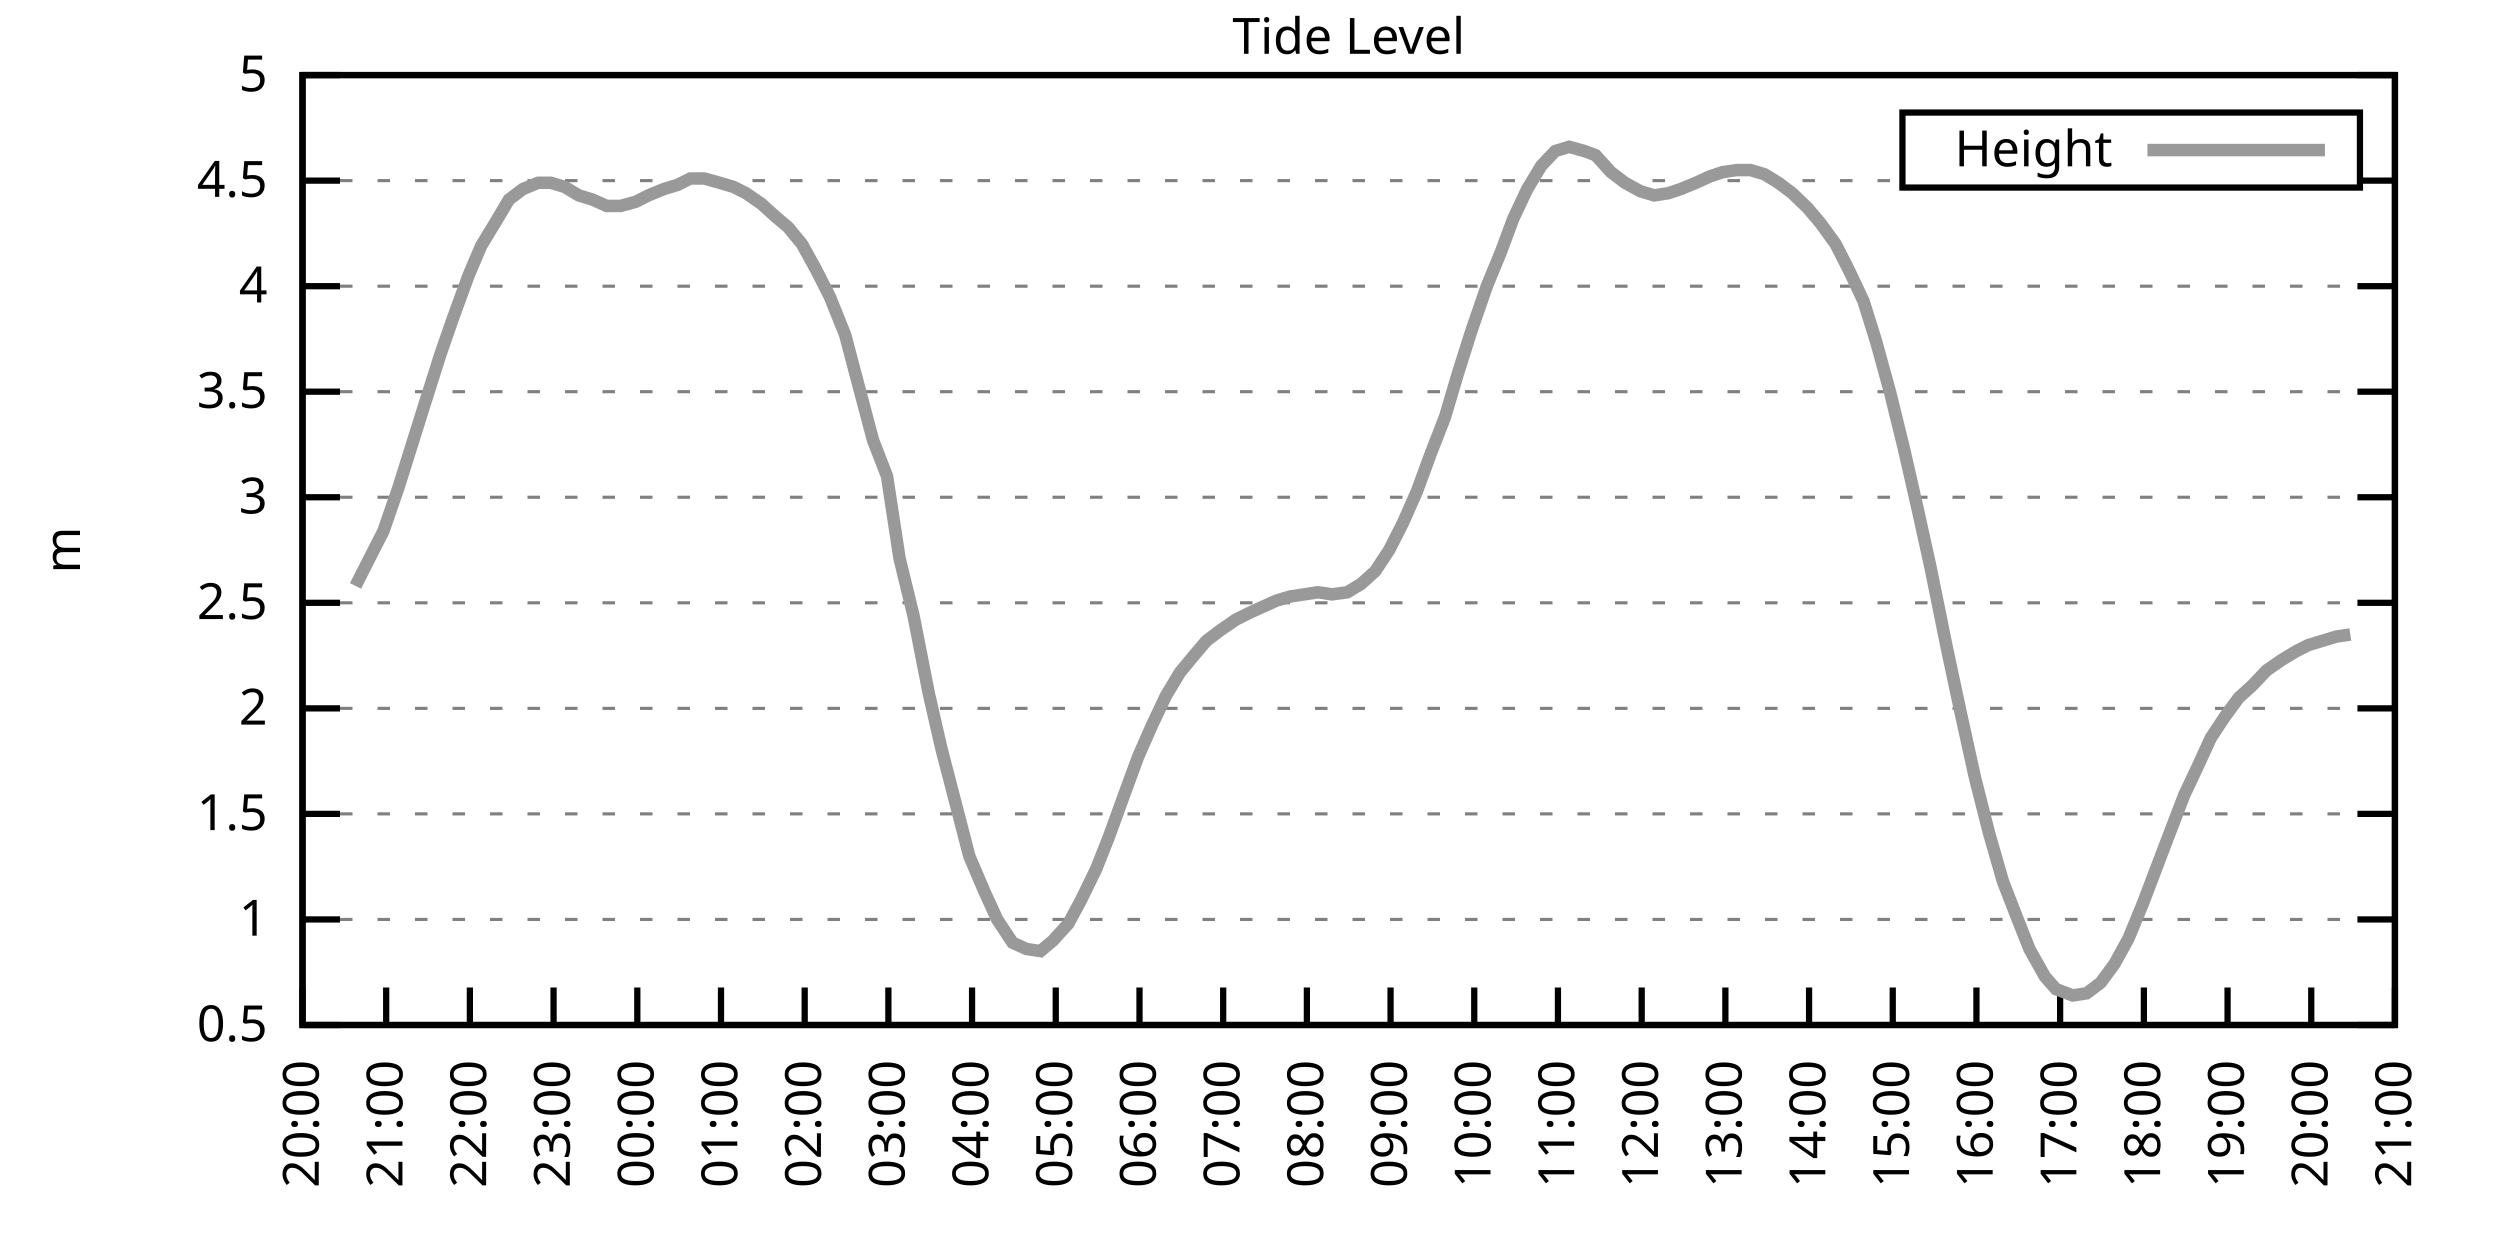
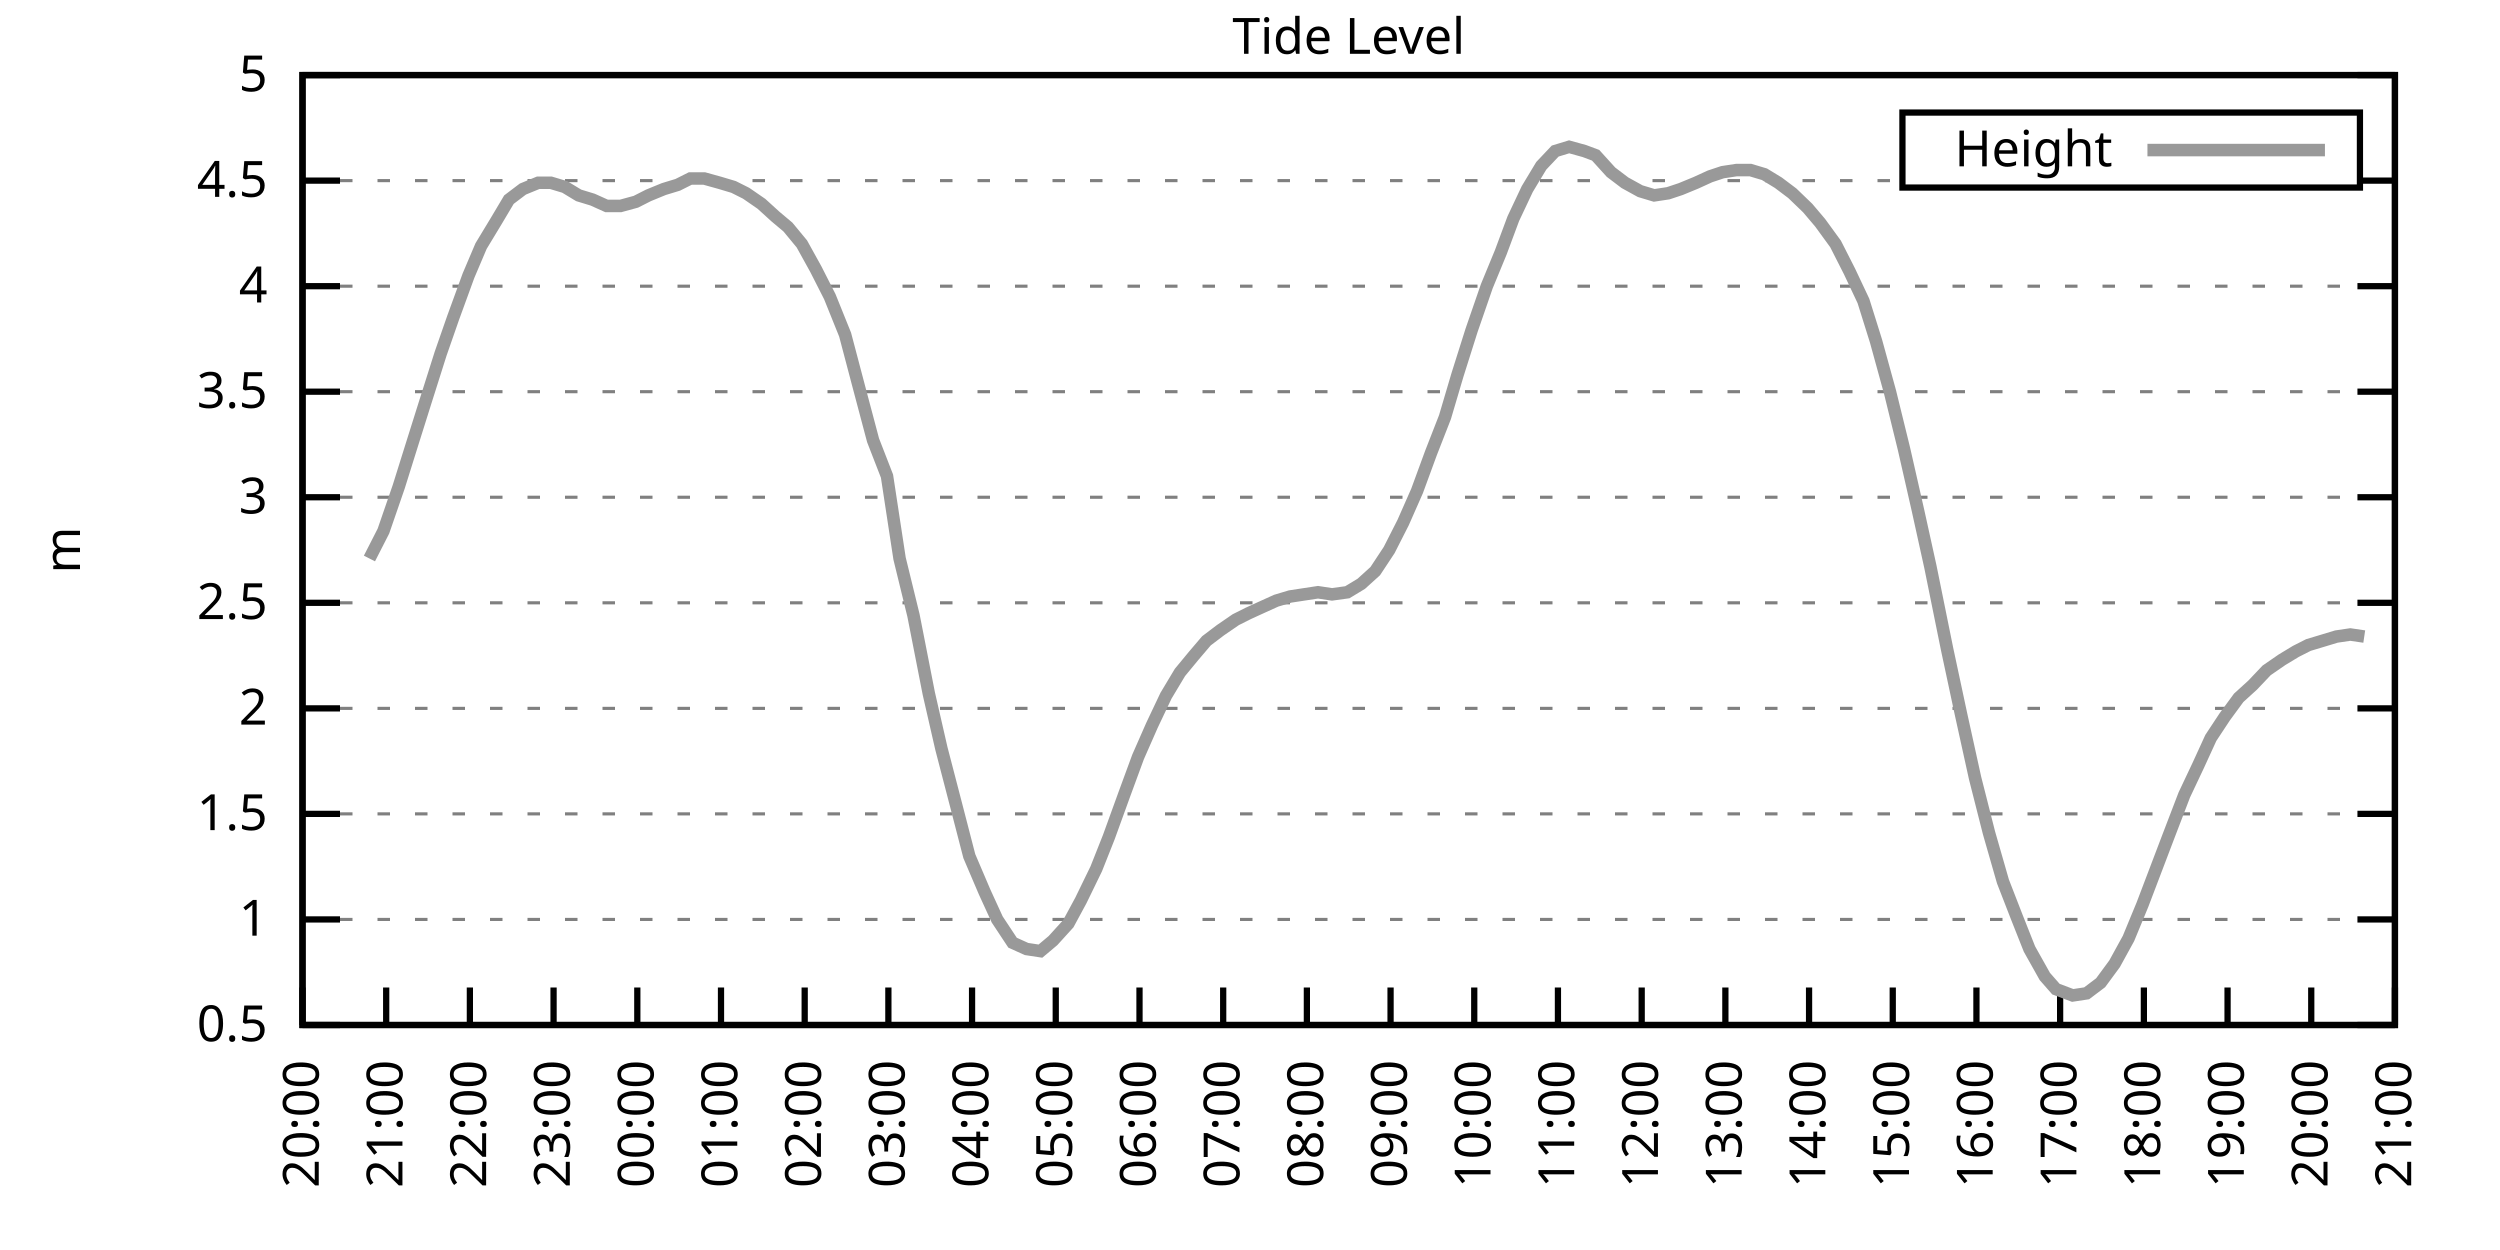
<svg xmlns="http://www.w3.org/2000/svg" xmlns:xlink="http://www.w3.org/1999/xlink" width="400" height="200" viewBox="0 0 400 200">
  <g id="gnuplot_canvas">
    <rect x="0" y="0" width="400" height="200" fill="none" />
    <defs>
      <circle id="gpDot" r="0.5" stroke-width="0.5" stroke="currentColor" />
      <path id="gpPt0" stroke-width="0.333" stroke="currentColor" d="M-1,0 h2 M0,-1 v2" />
      <path id="gpPt1" stroke-width="0.333" stroke="currentColor" d="M-1,-1 L1,1 M1,-1 L-1,1" />
      <path id="gpPt2" stroke-width="0.333" stroke="currentColor" d="M-1,0 L1,0 M0,-1 L0,1 M-1,-1 L1,1 M-1,1 L1,-1" />
      <rect id="gpPt3" stroke-width="0.333" stroke="currentColor" x="-1" y="-1" width="2" height="2" />
      <rect id="gpPt4" stroke-width="0.333" stroke="currentColor" fill="currentColor" x="-1" y="-1" width="2" height="2" />
      <circle id="gpPt5" stroke-width="0.333" stroke="currentColor" cx="0" cy="0" r="1" />
      <use xlink:href="#gpPt5" id="gpPt6" fill="currentColor" stroke="none" />
      <path id="gpPt7" stroke-width="0.333" stroke="currentColor" d="M0,-1.33 L-1.33,0.67 L1.33,0.67 z" />
      <use xlink:href="#gpPt7" id="gpPt8" fill="currentColor" stroke="none" />
      <use xlink:href="#gpPt7" id="gpPt9" stroke="currentColor" transform="rotate(180)" />
      <use xlink:href="#gpPt9" id="gpPt10" fill="currentColor" stroke="none" />
      <use xlink:href="#gpPt3" id="gpPt11" stroke="currentColor" transform="rotate(45)" />
      <use xlink:href="#gpPt11" id="gpPt12" fill="currentColor" stroke="none" />
      <path id="gpPt13" stroke-width="0.333" stroke="currentColor" d="M0,1.330 L1.265,0.411 L0.782,-1.067 L-0.782,-1.076 L-1.265,0.411 z" />
      <use xlink:href="#gpPt13" id="gpPt14" fill="currentColor" stroke="none" />
      <filter id="textbox" filterUnits="objectBoundingBox" x="0" y="0" height="1" width="1">
        <feFlood flood-color="white" flood-opacity="1" result="bgnd" />
        <feComposite in="SourceGraphic" in2="bgnd" operator="atop" />
      </filter>
      <filter id="greybox" filterUnits="objectBoundingBox" x="0" y="0" height="1" width="1">
        <feFlood flood-color="lightgrey" flood-opacity="1" result="grey" />
        <feComposite in="SourceGraphic" in2="grey" operator="atop" />
      </filter>
    </defs>
    <g fill="none" color="white" stroke="currentColor" stroke-width="1.00" stroke-linecap="butt" stroke-linejoin="miter">
</g>
    <g fill="none" color="black" stroke="currentColor" stroke-width="1.00" stroke-linecap="butt" stroke-linejoin="miter">
      <g stroke="none" shape-rendering="crispEdges">
        <polygon fill="rgb(255, 255, 255)" points="48.40,164.00 383.18,164.00 383.18,12.02 48.40,12.02 " />
      </g>
    </g>
    <g fill="none" color="black" stroke="currentColor" stroke-width="1.00" stroke-linecap="butt" stroke-linejoin="miter">
</g>
    <g fill="none" color="black" stroke="black" stroke-width="0.50" stroke-linecap="butt" stroke-linejoin="miter">
</g>
    <g fill="none" color="gray" stroke="currentColor" stroke-width="0.50" stroke-linecap="butt" stroke-linejoin="miter">
      <path stroke="gray" stroke-dasharray="2,4" class="gridline" d="M48.40,164.00 L383.19,164.00  " />
    </g>
    <g fill="none" color="gray" stroke="gray" stroke-width="1.00" stroke-linecap="butt" stroke-linejoin="miter">
</g>
    <g fill="none" color="black" stroke="currentColor" stroke-width="1.00" stroke-linecap="butt" stroke-linejoin="miter">
      <path stroke="black" d="M48.40,164.00 L54.40,164.00 M383.19,164.00 L377.19,164.00  " />
      <g transform="translate(42.80,166.60)" stroke="none" fill="black" font-family="Sans" font-size="8.00" text-anchor="end">
        <text>
          <tspan font-family="Sans"> 0.5</tspan>
        </text>
      </g>
    </g>
    <g fill="none" color="black" stroke="currentColor" stroke-width="1.00" stroke-linecap="butt" stroke-linejoin="miter">
</g>
    <g fill="none" color="black" stroke="black" stroke-width="0.50" stroke-linecap="butt" stroke-linejoin="miter">
</g>
    <g fill="none" color="gray" stroke="currentColor" stroke-width="0.50" stroke-linecap="butt" stroke-linejoin="miter">
      <path stroke="gray" stroke-dasharray="2,4" class="gridline" d="M48.40,147.11 L383.19,147.11  " />
    </g>
    <g fill="none" color="gray" stroke="gray" stroke-width="1.00" stroke-linecap="butt" stroke-linejoin="miter">
</g>
    <g fill="none" color="black" stroke="currentColor" stroke-width="1.00" stroke-linecap="butt" stroke-linejoin="miter">
      <path stroke="black" d="M48.40,147.11 L54.40,147.11 M383.19,147.11 L377.19,147.11  " />
      <g transform="translate(42.80,149.71)" stroke="none" fill="black" font-family="Sans" font-size="8.00" text-anchor="end">
        <text>
          <tspan font-family="Sans"> 1</tspan>
        </text>
      </g>
    </g>
    <g fill="none" color="black" stroke="currentColor" stroke-width="1.00" stroke-linecap="butt" stroke-linejoin="miter">
</g>
    <g fill="none" color="black" stroke="black" stroke-width="0.50" stroke-linecap="butt" stroke-linejoin="miter">
</g>
    <g fill="none" color="gray" stroke="currentColor" stroke-width="0.50" stroke-linecap="butt" stroke-linejoin="miter">
      <path stroke="gray" stroke-dasharray="2,4" class="gridline" d="M48.40,130.22 L383.19,130.22  " />
    </g>
    <g fill="none" color="gray" stroke="gray" stroke-width="1.00" stroke-linecap="butt" stroke-linejoin="miter">
</g>
    <g fill="none" color="black" stroke="currentColor" stroke-width="1.00" stroke-linecap="butt" stroke-linejoin="miter">
      <path stroke="black" d="M48.40,130.22 L54.40,130.22 M383.19,130.22 L377.19,130.22  " />
      <g transform="translate(42.80,132.82)" stroke="none" fill="black" font-family="Sans" font-size="8.00" text-anchor="end">
        <text>
          <tspan font-family="Sans"> 1.5</tspan>
        </text>
      </g>
    </g>
    <g fill="none" color="black" stroke="currentColor" stroke-width="1.00" stroke-linecap="butt" stroke-linejoin="miter">
</g>
    <g fill="none" color="black" stroke="black" stroke-width="0.50" stroke-linecap="butt" stroke-linejoin="miter">
</g>
    <g fill="none" color="gray" stroke="currentColor" stroke-width="0.50" stroke-linecap="butt" stroke-linejoin="miter">
      <path stroke="gray" stroke-dasharray="2,4" class="gridline" d="M48.40,113.34 L383.19,113.34  " />
    </g>
    <g fill="none" color="gray" stroke="gray" stroke-width="1.00" stroke-linecap="butt" stroke-linejoin="miter">
</g>
    <g fill="none" color="black" stroke="currentColor" stroke-width="1.00" stroke-linecap="butt" stroke-linejoin="miter">
      <path stroke="black" d="M48.40,113.34 L54.40,113.34 M383.19,113.34 L377.19,113.34  " />
      <g transform="translate(42.80,115.94)" stroke="none" fill="black" font-family="Sans" font-size="8.00" text-anchor="end">
        <text>
          <tspan font-family="Sans"> 2</tspan>
        </text>
      </g>
    </g>
    <g fill="none" color="black" stroke="currentColor" stroke-width="1.00" stroke-linecap="butt" stroke-linejoin="miter">
</g>
    <g fill="none" color="black" stroke="black" stroke-width="0.50" stroke-linecap="butt" stroke-linejoin="miter">
</g>
    <g fill="none" color="gray" stroke="currentColor" stroke-width="0.50" stroke-linecap="butt" stroke-linejoin="miter">
      <path stroke="gray" stroke-dasharray="2,4" class="gridline" d="M48.40,96.45 L383.19,96.45  " />
    </g>
    <g fill="none" color="gray" stroke="gray" stroke-width="1.00" stroke-linecap="butt" stroke-linejoin="miter">
</g>
    <g fill="none" color="black" stroke="currentColor" stroke-width="1.00" stroke-linecap="butt" stroke-linejoin="miter">
      <path stroke="black" d="M48.40,96.45 L54.40,96.45 M383.19,96.45 L377.19,96.45  " />
      <g transform="translate(42.80,99.05)" stroke="none" fill="black" font-family="Sans" font-size="8.00" text-anchor="end">
        <text>
          <tspan font-family="Sans"> 2.5</tspan>
        </text>
      </g>
    </g>
    <g fill="none" color="black" stroke="currentColor" stroke-width="1.00" stroke-linecap="butt" stroke-linejoin="miter">
</g>
    <g fill="none" color="black" stroke="black" stroke-width="0.50" stroke-linecap="butt" stroke-linejoin="miter">
</g>
    <g fill="none" color="gray" stroke="currentColor" stroke-width="0.50" stroke-linecap="butt" stroke-linejoin="miter">
      <path stroke="gray" stroke-dasharray="2,4" class="gridline" d="M48.40,79.56 L383.19,79.56  " />
    </g>
    <g fill="none" color="gray" stroke="gray" stroke-width="1.00" stroke-linecap="butt" stroke-linejoin="miter">
</g>
    <g fill="none" color="black" stroke="currentColor" stroke-width="1.00" stroke-linecap="butt" stroke-linejoin="miter">
      <path stroke="black" d="M48.40,79.56 L54.40,79.56 M383.19,79.56 L377.19,79.56  " />
      <g transform="translate(42.80,82.16)" stroke="none" fill="black" font-family="Sans" font-size="8.00" text-anchor="end">
        <text>
          <tspan font-family="Sans"> 3</tspan>
        </text>
      </g>
    </g>
    <g fill="none" color="black" stroke="currentColor" stroke-width="1.00" stroke-linecap="butt" stroke-linejoin="miter">
</g>
    <g fill="none" color="black" stroke="black" stroke-width="0.50" stroke-linecap="butt" stroke-linejoin="miter">
</g>
    <g fill="none" color="gray" stroke="currentColor" stroke-width="0.50" stroke-linecap="butt" stroke-linejoin="miter">
      <path stroke="gray" stroke-dasharray="2,4" class="gridline" d="M48.40,62.67 L383.19,62.67  " />
    </g>
    <g fill="none" color="gray" stroke="gray" stroke-width="1.00" stroke-linecap="butt" stroke-linejoin="miter">
</g>
    <g fill="none" color="black" stroke="currentColor" stroke-width="1.00" stroke-linecap="butt" stroke-linejoin="miter">
      <path stroke="black" d="M48.40,62.67 L54.40,62.67 M383.19,62.67 L377.19,62.67  " />
      <g transform="translate(42.80,65.27)" stroke="none" fill="black" font-family="Sans" font-size="8.00" text-anchor="end">
        <text>
          <tspan font-family="Sans"> 3.5</tspan>
        </text>
      </g>
    </g>
    <g fill="none" color="black" stroke="currentColor" stroke-width="1.00" stroke-linecap="butt" stroke-linejoin="miter">
</g>
    <g fill="none" color="black" stroke="black" stroke-width="0.50" stroke-linecap="butt" stroke-linejoin="miter">
</g>
    <g fill="none" color="gray" stroke="currentColor" stroke-width="0.50" stroke-linecap="butt" stroke-linejoin="miter">
      <path stroke="gray" stroke-dasharray="2,4" class="gridline" d="M48.40,45.79 L383.19,45.79  " />
    </g>
    <g fill="none" color="gray" stroke="gray" stroke-width="1.00" stroke-linecap="butt" stroke-linejoin="miter">
</g>
    <g fill="none" color="black" stroke="currentColor" stroke-width="1.00" stroke-linecap="butt" stroke-linejoin="miter">
      <path stroke="black" d="M48.40,45.79 L54.40,45.79 M383.19,45.79 L377.19,45.79  " />
      <g transform="translate(42.80,48.39)" stroke="none" fill="black" font-family="Sans" font-size="8.00" text-anchor="end">
        <text>
          <tspan font-family="Sans"> 4</tspan>
        </text>
      </g>
    </g>
    <g fill="none" color="black" stroke="currentColor" stroke-width="1.00" stroke-linecap="butt" stroke-linejoin="miter">
</g>
    <g fill="none" color="black" stroke="black" stroke-width="0.50" stroke-linecap="butt" stroke-linejoin="miter">
</g>
    <g fill="none" color="gray" stroke="currentColor" stroke-width="0.50" stroke-linecap="butt" stroke-linejoin="miter">
      <path stroke="gray" stroke-dasharray="2,4" class="gridline" d="M48.40,28.90 L304.39,28.90 M377.59,28.90 L383.19,28.90  " />
    </g>
    <g fill="none" color="gray" stroke="gray" stroke-width="1.00" stroke-linecap="butt" stroke-linejoin="miter">
</g>
    <g fill="none" color="black" stroke="currentColor" stroke-width="1.00" stroke-linecap="butt" stroke-linejoin="miter">
      <path stroke="black" d="M48.40,28.90 L54.40,28.90 M383.19,28.90 L377.19,28.90  " />
      <g transform="translate(42.80,31.50)" stroke="none" fill="black" font-family="Sans" font-size="8.00" text-anchor="end">
        <text>
          <tspan font-family="Sans"> 4.5</tspan>
        </text>
      </g>
    </g>
    <g fill="none" color="black" stroke="currentColor" stroke-width="1.00" stroke-linecap="butt" stroke-linejoin="miter">
</g>
    <g fill="none" color="black" stroke="black" stroke-width="0.50" stroke-linecap="butt" stroke-linejoin="miter">
</g>
    <g fill="none" color="gray" stroke="currentColor" stroke-width="0.50" stroke-linecap="butt" stroke-linejoin="miter">
      <path stroke="gray" stroke-dasharray="2,4" class="gridline" d="M48.40,12.01 L383.19,12.01  " />
    </g>
    <g fill="none" color="gray" stroke="gray" stroke-width="1.00" stroke-linecap="butt" stroke-linejoin="miter">
</g>
    <g fill="none" color="black" stroke="currentColor" stroke-width="1.00" stroke-linecap="butt" stroke-linejoin="miter">
      <path stroke="black" d="M48.40,12.01 L54.40,12.01 M383.19,12.01 L377.19,12.01  " />
      <g transform="translate(42.80,14.61)" stroke="none" fill="black" font-family="Sans" font-size="8.00" text-anchor="end">
        <text>
          <tspan font-family="Sans"> 5</tspan>
        </text>
      </g>
    </g>
    <g fill="none" color="black" stroke="currentColor" stroke-width="1.00" stroke-linecap="butt" stroke-linejoin="miter">
      <path stroke="black" d="M48.40,164.00 L48.40,158.00  " />
      <g transform="translate(51.00,169.60) rotate(270.00)" stroke="none" fill="black" font-family="Sans" font-size="8.00" text-anchor="end">
        <text>
          <tspan font-family="Sans">20:00</tspan>
        </text>
      </g>
    </g>
    <g fill="none" color="black" stroke="currentColor" stroke-width="1.00" stroke-linecap="butt" stroke-linejoin="miter">
      <path stroke="black" d="M61.79,164.00 L61.79,158.00  " />
      <g transform="translate(64.39,169.60) rotate(270.00)" stroke="none" fill="black" font-family="Sans" font-size="8.00" text-anchor="end">
        <text>
          <tspan font-family="Sans">21:00</tspan>
        </text>
      </g>
    </g>
    <g fill="none" color="black" stroke="currentColor" stroke-width="1.00" stroke-linecap="butt" stroke-linejoin="miter">
      <path stroke="black" d="M75.18,164.00 L75.18,158.00  " />
      <g transform="translate(77.78,169.60) rotate(270.00)" stroke="none" fill="black" font-family="Sans" font-size="8.00" text-anchor="end">
        <text>
          <tspan font-family="Sans">22:00</tspan>
        </text>
      </g>
    </g>
    <g fill="none" color="black" stroke="currentColor" stroke-width="1.00" stroke-linecap="butt" stroke-linejoin="miter">
      <path stroke="black" d="M88.57,164.00 L88.57,158.00  " />
      <g transform="translate(91.17,169.60) rotate(270.00)" stroke="none" fill="black" font-family="Sans" font-size="8.00" text-anchor="end">
        <text>
          <tspan font-family="Sans">23:00</tspan>
        </text>
      </g>
    </g>
    <g fill="none" color="black" stroke="currentColor" stroke-width="1.00" stroke-linecap="butt" stroke-linejoin="miter">
      <path stroke="black" d="M101.97,164.00 L101.97,158.00  " />
      <g transform="translate(104.57,169.60) rotate(270.00)" stroke="none" fill="black" font-family="Sans" font-size="8.00" text-anchor="end">
        <text>
          <tspan font-family="Sans">00:00</tspan>
        </text>
      </g>
    </g>
    <g fill="none" color="black" stroke="currentColor" stroke-width="1.00" stroke-linecap="butt" stroke-linejoin="miter">
      <path stroke="black" d="M115.36,164.00 L115.36,158.00  " />
      <g transform="translate(117.96,169.60) rotate(270.00)" stroke="none" fill="black" font-family="Sans" font-size="8.00" text-anchor="end">
        <text>
          <tspan font-family="Sans">01:00</tspan>
        </text>
      </g>
    </g>
    <g fill="none" color="black" stroke="currentColor" stroke-width="1.00" stroke-linecap="butt" stroke-linejoin="miter">
      <path stroke="black" d="M128.75,164.00 L128.75,158.00  " />
      <g transform="translate(131.35,169.60) rotate(270.00)" stroke="none" fill="black" font-family="Sans" font-size="8.00" text-anchor="end">
        <text>
          <tspan font-family="Sans">02:00</tspan>
        </text>
      </g>
    </g>
    <g fill="none" color="black" stroke="currentColor" stroke-width="1.00" stroke-linecap="butt" stroke-linejoin="miter">
      <path stroke="black" d="M142.14,164.00 L142.14,158.00  " />
      <g transform="translate(144.74,169.60) rotate(270.00)" stroke="none" fill="black" font-family="Sans" font-size="8.00" text-anchor="end">
        <text>
          <tspan font-family="Sans">03:00</tspan>
        </text>
      </g>
    </g>
    <g fill="none" color="black" stroke="currentColor" stroke-width="1.00" stroke-linecap="butt" stroke-linejoin="miter">
      <path stroke="black" d="M155.53,164.00 L155.53,158.00  " />
      <g transform="translate(158.13,169.60) rotate(270.00)" stroke="none" fill="black" font-family="Sans" font-size="8.00" text-anchor="end">
        <text>
          <tspan font-family="Sans">04:00</tspan>
        </text>
      </g>
    </g>
    <g fill="none" color="black" stroke="currentColor" stroke-width="1.00" stroke-linecap="butt" stroke-linejoin="miter">
      <path stroke="black" d="M168.92,164.00 L168.92,158.00  " />
      <g transform="translate(171.52,169.60) rotate(270.00)" stroke="none" fill="black" font-family="Sans" font-size="8.00" text-anchor="end">
        <text>
          <tspan font-family="Sans">05:00</tspan>
        </text>
      </g>
    </g>
    <g fill="none" color="black" stroke="currentColor" stroke-width="1.00" stroke-linecap="butt" stroke-linejoin="miter">
      <path stroke="black" d="M182.32,164.00 L182.32,158.00  " />
      <g transform="translate(184.92,169.60) rotate(270.00)" stroke="none" fill="black" font-family="Sans" font-size="8.00" text-anchor="end">
        <text>
          <tspan font-family="Sans">06:00</tspan>
        </text>
      </g>
    </g>
    <g fill="none" color="black" stroke="currentColor" stroke-width="1.00" stroke-linecap="butt" stroke-linejoin="miter">
      <path stroke="black" d="M195.71,164.00 L195.71,158.00  " />
      <g transform="translate(198.31,169.60) rotate(270.00)" stroke="none" fill="black" font-family="Sans" font-size="8.00" text-anchor="end">
        <text>
          <tspan font-family="Sans">07:00</tspan>
        </text>
      </g>
    </g>
    <g fill="none" color="black" stroke="currentColor" stroke-width="1.00" stroke-linecap="butt" stroke-linejoin="miter">
      <path stroke="black" d="M209.10,164.00 L209.10,158.00  " />
      <g transform="translate(211.70,169.60) rotate(270.00)" stroke="none" fill="black" font-family="Sans" font-size="8.00" text-anchor="end">
        <text>
          <tspan font-family="Sans">08:00</tspan>
        </text>
      </g>
    </g>
    <g fill="none" color="black" stroke="currentColor" stroke-width="1.00" stroke-linecap="butt" stroke-linejoin="miter">
      <path stroke="black" d="M222.49,164.00 L222.49,158.00  " />
      <g transform="translate(225.09,169.60) rotate(270.00)" stroke="none" fill="black" font-family="Sans" font-size="8.00" text-anchor="end">
        <text>
          <tspan font-family="Sans">09:00</tspan>
        </text>
      </g>
    </g>
    <g fill="none" color="black" stroke="currentColor" stroke-width="1.00" stroke-linecap="butt" stroke-linejoin="miter">
      <path stroke="black" d="M235.88,164.00 L235.88,158.00  " />
      <g transform="translate(238.48,169.60) rotate(270.00)" stroke="none" fill="black" font-family="Sans" font-size="8.00" text-anchor="end">
        <text>
          <tspan font-family="Sans">10:00</tspan>
        </text>
      </g>
    </g>
    <g fill="none" color="black" stroke="currentColor" stroke-width="1.00" stroke-linecap="butt" stroke-linejoin="miter">
      <path stroke="black" d="M249.27,164.00 L249.27,158.00  " />
      <g transform="translate(251.87,169.60) rotate(270.00)" stroke="none" fill="black" font-family="Sans" font-size="8.00" text-anchor="end">
        <text>
          <tspan font-family="Sans">11:00</tspan>
        </text>
      </g>
    </g>
    <g fill="none" color="black" stroke="currentColor" stroke-width="1.00" stroke-linecap="butt" stroke-linejoin="miter">
      <path stroke="black" d="M262.67,164.00 L262.67,158.00  " />
      <g transform="translate(265.27,169.60) rotate(270.00)" stroke="none" fill="black" font-family="Sans" font-size="8.00" text-anchor="end">
        <text>
          <tspan font-family="Sans">12:00</tspan>
        </text>
      </g>
    </g>
    <g fill="none" color="black" stroke="currentColor" stroke-width="1.00" stroke-linecap="butt" stroke-linejoin="miter">
      <path stroke="black" d="M276.06,164.00 L276.06,158.00  " />
      <g transform="translate(278.66,169.60) rotate(270.00)" stroke="none" fill="black" font-family="Sans" font-size="8.00" text-anchor="end">
        <text>
          <tspan font-family="Sans">13:00</tspan>
        </text>
      </g>
    </g>
    <g fill="none" color="black" stroke="currentColor" stroke-width="1.00" stroke-linecap="butt" stroke-linejoin="miter">
      <path stroke="black" d="M289.45,164.00 L289.45,158.00  " />
      <g transform="translate(292.05,169.60) rotate(270.00)" stroke="none" fill="black" font-family="Sans" font-size="8.00" text-anchor="end">
        <text>
          <tspan font-family="Sans">14:00</tspan>
        </text>
      </g>
    </g>
    <g fill="none" color="black" stroke="currentColor" stroke-width="1.00" stroke-linecap="butt" stroke-linejoin="miter">
      <path stroke="black" d="M302.84,164.00 L302.84,158.00  " />
      <g transform="translate(305.44,169.60) rotate(270.00)" stroke="none" fill="black" font-family="Sans" font-size="8.00" text-anchor="end">
        <text>
          <tspan font-family="Sans">15:00</tspan>
        </text>
      </g>
    </g>
    <g fill="none" color="black" stroke="currentColor" stroke-width="1.00" stroke-linecap="butt" stroke-linejoin="miter">
      <path stroke="black" d="M316.23,164.00 L316.23,158.00  " />
      <g transform="translate(318.83,169.60) rotate(270.00)" stroke="none" fill="black" font-family="Sans" font-size="8.00" text-anchor="end">
        <text>
          <tspan font-family="Sans">16:00</tspan>
        </text>
      </g>
    </g>
    <g fill="none" color="black" stroke="currentColor" stroke-width="1.00" stroke-linecap="butt" stroke-linejoin="miter">
      <path stroke="black" d="M329.62,164.00 L329.62,158.00  " />
      <g transform="translate(332.22,169.60) rotate(270.00)" stroke="none" fill="black" font-family="Sans" font-size="8.00" text-anchor="end">
        <text>
          <tspan font-family="Sans">17:00</tspan>
        </text>
      </g>
    </g>
    <g fill="none" color="black" stroke="currentColor" stroke-width="1.00" stroke-linecap="butt" stroke-linejoin="miter">
      <path stroke="black" d="M343.02,164.00 L343.02,158.00  " />
      <g transform="translate(345.62,169.60) rotate(270.00)" stroke="none" fill="black" font-family="Sans" font-size="8.00" text-anchor="end">
        <text>
          <tspan font-family="Sans">18:00</tspan>
        </text>
      </g>
    </g>
    <g fill="none" color="black" stroke="currentColor" stroke-width="1.00" stroke-linecap="butt" stroke-linejoin="miter">
      <path stroke="black" d="M356.41,164.00 L356.41,158.00  " />
      <g transform="translate(359.01,169.60) rotate(270.00)" stroke="none" fill="black" font-family="Sans" font-size="8.00" text-anchor="end">
        <text>
          <tspan font-family="Sans">19:00</tspan>
        </text>
      </g>
    </g>
    <g fill="none" color="black" stroke="currentColor" stroke-width="1.00" stroke-linecap="butt" stroke-linejoin="miter">
      <path stroke="black" d="M369.80,164.00 L369.80,158.00  " />
      <g transform="translate(372.40,169.60) rotate(270.00)" stroke="none" fill="black" font-family="Sans" font-size="8.00" text-anchor="end">
        <text>
          <tspan font-family="Sans">20:00</tspan>
        </text>
      </g>
    </g>
    <g fill="none" color="black" stroke="currentColor" stroke-width="1.00" stroke-linecap="butt" stroke-linejoin="miter">
      <path stroke="black" d="M383.19,164.00 L383.19,158.00  " />
      <g transform="translate(385.79,169.60) rotate(270.00)" stroke="none" fill="black" font-family="Sans" font-size="8.00" text-anchor="end">
        <text>
          <tspan font-family="Sans">21:00</tspan>
        </text>
      </g>
    </g>
    <g fill="none" color="black" stroke="currentColor" stroke-width="1.00" stroke-linecap="butt" stroke-linejoin="miter">
</g>
    <g fill="none" color="black" stroke="currentColor" stroke-width="1.00" stroke-linecap="butt" stroke-linejoin="miter">
      <path stroke="black" d="M48.40,12.01 L48.40,164.00 L383.19,164.00 L383.19,12.01 L48.40,12.01 Z  " />
    </g>
    <g fill="none" color="black" stroke="currentColor" stroke-width="1.00" stroke-linecap="butt" stroke-linejoin="miter">
</g>
    <g fill="none" color="black" stroke="currentColor" stroke-width="1.00" stroke-linecap="butt" stroke-linejoin="miter">
      <path stroke="black" d="M304.39,30.01 L304.39,18.01 L377.59,18.01 L377.59,30.01 L304.39,30.01 Z  " />
    </g>
    <g id="Tide_level_plot_1">
      <g fill="none" color="white" stroke="black" stroke-width="2.00" stroke-linecap="butt" stroke-linejoin="miter">
</g>
      <g fill="none" color="black" stroke="currentColor" stroke-width="2.00" stroke-linecap="butt" stroke-linejoin="miter">
        <g transform="translate(337.99,26.61)" stroke="none" fill="black" font-family="Sans" font-size="8.00" text-anchor="end">
          <text>
            <tspan font-family="Sans">Height</tspan>
          </text>
        </g>
      </g>
      <g fill="none" color="black" stroke="currentColor" stroke-width="2.00" stroke-linecap="butt" stroke-linejoin="miter">
-         <path stroke="rgb(153, 153, 153)" d="M343.59,24.01 L371.99,24.01 M56.88,93.75 L59.11,89.36 L61.35,84.97 L63.80,77.87 L65.81,71.45 L68.04,64.36   L70.50,56.59 L72.50,50.85 L74.96,44.10 L76.97,39.37 L79.42,35.32 L81.43,31.94 L83.66,30.25 L86.12,29.24   L88.13,29.24 L90.36,29.91 L92.59,31.26 L94.82,31.94 L97.06,32.95 L99.29,32.95 L101.74,32.28 L103.75,31.26   L106.21,30.25 L108.44,29.57 L110.45,28.56 L112.68,28.56 L115.13,29.24 L117.37,29.91 L119.38,30.92 L121.83,32.61   L124.06,34.64 L126.07,36.33 L128.30,39.03 L130.54,43.08 L132.77,47.47 L135.22,53.55 L137.45,62.00 L139.69,70.44   L141.92,76.18 L143.93,89.36 L146.16,98.48 L148.61,110.97 L150.62,119.75 L153.08,129.21 L155.09,136.98 L157.54,142.72   L159.55,147.11 L162.01,150.83 L164.24,151.84 L166.47,152.18 L168.48,150.49 L170.93,147.79 L172.94,144.07 L175.40,139.01   L177.41,133.94 L179.86,127.18 L182.09,121.11 L184.32,116.04 L186.56,111.31 L188.79,107.59 L191.02,104.89 L193.03,102.53   L195.26,100.84 L197.72,99.15 L199.73,98.14 L201.96,97.12 L204.19,96.11 L206.42,95.44 L208.65,95.10 L210.88,94.76   L213.12,95.10 L215.57,94.76 L217.80,93.41 L220.04,91.38 L222.27,88.00 L224.50,83.61 L226.73,78.55 L228.96,72.47   L231.20,66.73 L233.20,59.97 L235.44,52.88 L237.89,45.79 L240.12,40.38 L242.13,34.98 L244.36,30.25 L246.60,26.53   L248.83,24.17 L251.06,23.49 L253.51,24.17 L255.30,24.84 L257.76,27.55 L259.99,29.24 L262.44,30.59 L264.67,31.26   L266.91,30.92 L268.92,30.25 L271.37,29.24 L273.60,28.22 L275.61,27.55 L277.84,27.21 L280.07,27.21 L282.31,27.88   L284.54,29.24 L286.77,30.92 L289.23,33.29 L291.23,35.65 L293.69,39.03 L295.92,43.42 L298.15,48.15 L300.16,54.57   L302.39,62.67 L304.63,71.79 L306.86,81.59 L308.87,90.71 L311.54,103.88 L313.78,114.35 L316.01,124.48 L318.24,133.26   L320.47,141.03 L322.70,146.77 L324.71,151.84 L327.17,156.23 L328.95,158.26 L331.63,159.27 L333.86,158.93 L336.10,157.24   L338.33,154.21 L340.56,150.15 L342.79,144.75 L347.03,133.60 L349.49,127.18 L351.72,122.46 L353.73,118.07 L355.96,114.69   L358.19,111.65 L360.42,109.62 L362.66,107.26 L365.11,105.57 L367.34,104.22 L369.35,103.20 L371.58,102.53 L373.82,101.85   L376.05,101.52  " />
+         <path stroke="rgb(153, 153, 153)" d="M343.59,24.01 L371.99,24.01 M59.11,89.36 L61.35,84.97 L63.80,77.87 L65.81,71.45 L68.04,64.36 L70.50,56.59   L72.50,50.85 L74.96,44.10 L76.97,39.37 L79.42,35.32 L81.43,31.94 L83.66,30.25 L86.12,29.24 L88.13,29.24   L90.36,29.91 L92.59,31.26 L94.82,31.94 L97.06,32.95 L99.29,32.95 L101.74,32.28 L103.75,31.26 L106.21,30.25   L108.44,29.57 L110.45,28.56 L112.68,28.56 L115.13,29.24 L117.37,29.91 L119.38,30.92 L121.83,32.61 L124.06,34.64   L126.07,36.33 L128.30,39.03 L130.54,43.08 L132.77,47.47 L135.22,53.55 L137.45,62.00 L139.69,70.44 L141.92,76.18   L143.93,89.36 L146.16,98.48 L148.61,110.97 L150.62,119.75 L153.08,129.21 L155.09,136.98 L157.54,142.72 L159.55,147.11   L162.01,150.83 L164.24,151.84 L166.47,152.18 L168.48,150.49 L170.93,147.79 L172.94,144.07 L175.40,139.01 L177.41,133.94   L179.86,127.18 L182.09,121.11 L184.32,116.04 L186.56,111.31 L188.79,107.59 L191.02,104.89 L193.03,102.53 L195.26,100.84   L197.72,99.15 L199.73,98.14 L201.96,97.12 L204.19,96.11 L206.42,95.44 L208.65,95.10 L210.88,94.76 L213.12,95.10   L215.57,94.76 L217.80,93.41 L220.04,91.38 L222.27,88.00 L224.50,83.61 L226.73,78.55 L228.96,72.47 L231.20,66.73   L233.20,59.97 L235.44,52.88 L237.89,45.79 L240.12,40.38 L242.13,34.98 L244.36,30.25 L246.60,26.53 L248.83,24.17   L251.06,23.49 L253.51,24.17 L255.30,24.84 L257.76,27.55 L259.99,29.24 L262.44,30.59 L264.67,31.26 L266.91,30.92   L268.92,30.25 L271.37,29.24 L273.60,28.22 L275.61,27.55 L277.84,27.21 L280.07,27.21 L282.31,27.88 L284.54,29.24   L286.77,30.92 L289.23,33.29 L291.23,35.65 L293.69,39.03 L295.92,43.42 L298.15,48.15 L300.16,54.57 L302.39,62.67   L304.63,71.79 L306.86,81.59 L308.87,90.71 L311.54,103.88 L313.78,114.35 L316.01,124.48 L318.24,133.26 L320.47,141.03   L322.70,146.77 L324.71,151.84 L327.17,156.23 L328.95,158.26 L331.63,159.27 L333.86,158.93 L336.10,157.24 L338.33,154.21   L340.56,150.15 L342.79,144.75 L347.03,133.60 L349.49,127.18 L351.72,122.46 L353.73,118.07 L355.96,114.69 L358.19,111.65   L360.42,109.62 L362.66,107.26 L365.11,105.57 L367.34,104.22 L369.35,103.20 L371.58,102.53 L373.82,101.85 L376.05,101.52   L378.28,101.85  " />
      </g>
    </g>
    <g fill="none" color="black" stroke="currentColor" stroke-width="2.00" stroke-linecap="butt" stroke-linejoin="miter">
</g>
    <g fill="none" color="black" stroke="black" stroke-width="1.00" stroke-linecap="butt" stroke-linejoin="miter">
</g>
    <g fill="none" color="black" stroke="currentColor" stroke-width="1.00" stroke-linecap="butt" stroke-linejoin="miter">
      <path stroke="black" d="M48.40,12.01 L48.40,164.00 L383.19,164.00 L383.19,12.01 L48.40,12.01 Z  " />
      <g transform="translate(12.80,88.01) rotate(270.00)" stroke="none" fill="black" font-family="Sans" font-size="8.00" text-anchor="middle">
        <text>
          <tspan font-family="Sans">m</tspan>
        </text>
      </g>
    </g>
    <g fill="none" color="black" stroke="currentColor" stroke-width="1.00" stroke-linecap="butt" stroke-linejoin="miter">
</g>
    <g fill="none" color="black" stroke="currentColor" stroke-width="1.00" stroke-linecap="butt" stroke-linejoin="miter">
      <g transform="translate(215.79,8.61)" stroke="none" fill="black" font-family="Sans" font-size="8.00" text-anchor="middle">
        <text>
          <tspan font-family="Sans">Tide Level</tspan>
        </text>
      </g>
    </g>
    <g fill="none" color="black" stroke="currentColor" stroke-width="1.00" stroke-linecap="butt" stroke-linejoin="miter">
</g>
  </g>
</svg>
